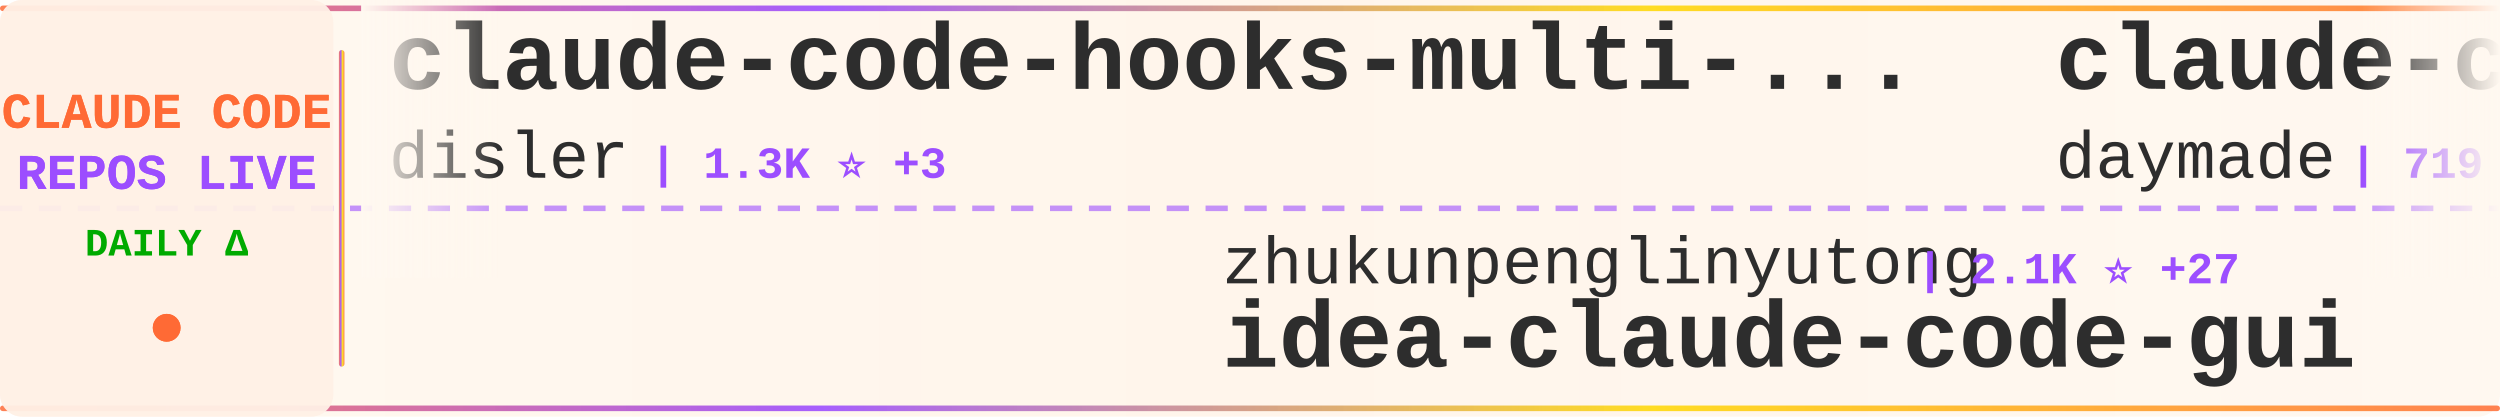
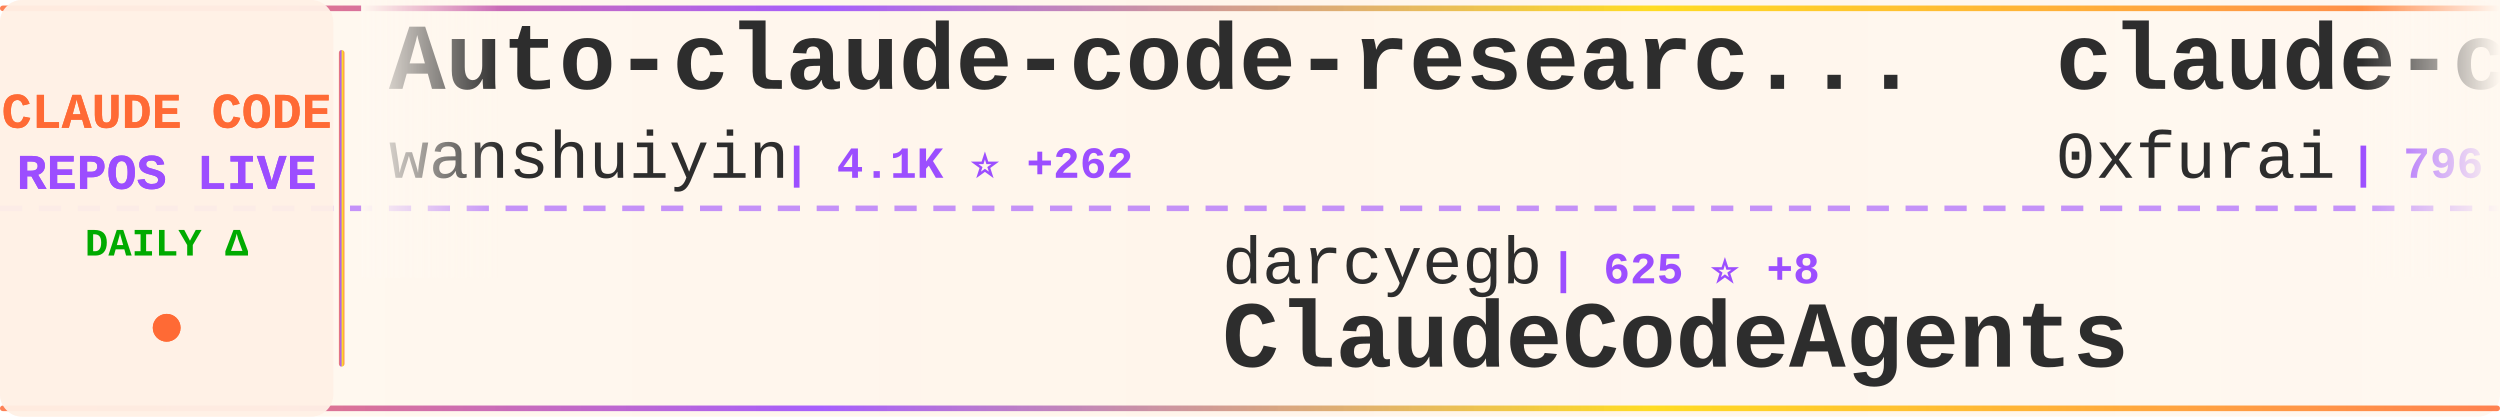
<svg xmlns="http://www.w3.org/2000/svg" width="900" height="150">
  <defs>
    <linearGradient id="tickerBg" x1="0%" y1="0%" x2="100%" y2="0%">
      <stop offset="0%" style="stop-color:#fff8f0;stop-opacity:0.98" />
      <stop offset="50%" style="stop-color:#fff5eb;stop-opacity:1" />
      <stop offset="100%" style="stop-color:#fff8f0;stop-opacity:0.98" />
    </linearGradient>
    <linearGradient id="borderGrad" x1="0%" y1="0%" x2="100%" y2="0%">
      <stop offset="0%" style="stop-color:#FF6B35;stop-opacity:0.85">
        <animate attributeName="stop-opacity" values="0.85;1;0.85" dur="2s" repeatCount="indefinite" />
      </stop>
      <stop offset="33%" style="stop-color:#9C4EFF;stop-opacity:0.9">
        <animate attributeName="stop-opacity" values="0.9;1;0.9" dur="2.2s" repeatCount="indefinite" />
      </stop>
      <stop offset="66%" style="stop-color:#FFD700;stop-opacity:0.85">
        <animate attributeName="stop-opacity" values="0.85;1;0.85" dur="1.8s" repeatCount="indefinite" />
      </stop>
      <stop offset="100%" style="stop-color:#FF6B35;stop-opacity:0.85">
        <animate attributeName="stop-opacity" values="0.85;1;0.85" dur="2s" repeatCount="indefinite" />
      </stop>
    </linearGradient>
    <filter id="textGlow">
      <feGaussianBlur stdDeviation="0.15" result="coloredBlur" />
      <feMerge>
        <feMergeNode in="coloredBlur" />
        <feMergeNode in="SourceGraphic" />
      </feMerge>
    </filter>
    <filter id="metricGlow">
      <feGaussianBlur stdDeviation="0.2" result="coloredBlur" />
      <feMerge>
        <feMergeNode in="coloredBlur" />
        <feMergeNode in="SourceGraphic" />
      </feMerge>
    </filter>
    <linearGradient id="leftFade" x1="0%" y1="0%" x2="100%" y2="0%">
      <stop offset="0%" style="stop-color:#fff8f0;stop-opacity:1" />
      <stop offset="100%" style="stop-color:#fff8f0;stop-opacity:0" />
    </linearGradient>
    <linearGradient id="rightFade" x1="0%" y1="0%" x2="100%" y2="0%">
      <stop offset="0%" style="stop-color:#fff8f0;stop-opacity:0" />
      <stop offset="100%" style="stop-color:#fff8f0;stop-opacity:1" />
    </linearGradient>
  </defs>
  <rect width="900" height="150" fill="url(#tickerBg)" rx="8" />
  <rect x="0" y="2" width="900" height="2" fill="url(#borderGrad)" rx="1" />
  <rect x="0" y="146" width="900" height="2" fill="url(#borderGrad)" rx="1" />
  <line x1="0" y1="75" x2="900" y2="75" stroke="#9C4EFF" stroke-width="2" stroke-dasharray="8 6" opacity="0.6" />
  <rect x="0" y="0" width="120" height="150" fill="#fff0e6" opacity="0.95" rx="8" />
  <text x="60" y="46" font-family="'Courier New', monospace" font-size="18" font-weight="bold" fill="#FF6B35" text-anchor="middle" filter="url(#textGlow)">
    CLAUDE CODE
  </text>
  <text x="60" y="68" font-family="'Courier New', monospace" font-size="18" font-weight="bold" fill="#9C4EFF" text-anchor="middle" filter="url(#textGlow)">
    REPOS LIVE
  </text>
  <text x="60" y="92" font-family="'Courier New', monospace" font-size="14" font-weight="bold" fill="#00aa00" text-anchor="middle">
    DAILY Δ
  </text>
  <circle cx="60" cy="118" r="5" fill="#FF6B35" filter="url(#metricGlow)">
    <animate attributeName="r" values="4;6;4" dur="1.5s" repeatCount="indefinite" />
    <animate attributeName="opacity" values="0.6;1;0.6" dur="1.5s" repeatCount="indefinite" />
  </circle>
  <rect x="122" y="18" width="2" height="114" fill="url(#borderGrad)" rx="1" />
  <clipPath id="tickerClip">
    <rect x="130" y="0" width="770" height="150" />
  </clipPath>
  <g clip-path="url(#tickerClip)">
    <g id="tickerItems">
      <animateTransform attributeName="transform" attributeType="XML" type="translate" from="0 0" to="-3000 0" dur="54s" repeatCount="indefinite" />
      <g transform="translate(0, 0)">
-         <text x="140" y="32" font-family="'Courier New', monospace" font-size="34" font-weight="bold" fill="#2d2d2d">claude-code-hooks-multi-...</text>
-         <text x="140" y="64" font-family="'Courier New', monospace" font-size="24" font-weight="normal" fill="#2d2d2d" opacity="1.0">disler</text>
-         <text x="234" y="64" font-family="'Courier New', monospace" font-size="16" font-weight="bold" fill="#9C4EFF"> | 1.3K ⭐ +3</text>
+         <text x="140" y="32" font-family="'Courier New', monospace" font-size="34" font-weight="bold" fill="#2d2d2d">Auto-claude-code-researc...</text>
+         <text x="140" y="64" font-family="'Courier New', monospace" font-size="24" font-weight="normal" fill="#2d2d2d" opacity="1.0">wanshuiyin</text>
+         <text x="282" y="64" font-family="'Courier New', monospace" font-size="16" font-weight="bold" fill="#9C4EFF"> | 4.1K ⭐ +262</text>
      </g>
      <g transform="translate(300, 0)">
-         <text x="140" y="102" font-family="'Courier New', monospace" font-size="24" font-weight="normal" fill="#2d2d2d" opacity="1.0">zhukunpenglinyutong</text>
-         <text x="390" y="102" font-family="'Courier New', monospace" font-size="16" font-weight="bold" fill="#9C4EFF"> | 2.1K ⭐ +27</text>
-         <text x="140" y="132" font-family="'Courier New', monospace" font-size="34" font-weight="bold" fill="#2d2d2d">idea-claude-code-gui</text>
+         <text x="140" y="102" font-family="'Courier New', monospace" font-size="24" font-weight="normal" fill="#2d2d2d" opacity="1.0">darcyegb</text>
+         <text x="258" y="102" font-family="'Courier New', monospace" font-size="16" font-weight="bold" fill="#9C4EFF"> | 625 ⭐ +8</text>
+         <text x="140" y="132" font-family="'Courier New', monospace" font-size="34" font-weight="bold" fill="#2d2d2d">ClaudeCodeAgents</text>
      </g>
      <g transform="translate(600, 0)">
-         <text x="140" y="32" font-family="'Courier New', monospace" font-size="34" font-weight="bold" fill="#2d2d2d">claude-code-skills</text>
-         <text x="140" y="64" font-family="'Courier New', monospace" font-size="24" font-weight="normal" fill="#2d2d2d" opacity="1.0">daymade</text>
-         <text x="246" y="64" font-family="'Courier New', monospace" font-size="16" font-weight="bold" fill="#9C4EFF"> | 719 ⭐ +8</text>
+         <text x="140" y="32" font-family="'Courier New', monospace" font-size="34" font-weight="bold" fill="#2d2d2d">claude-code-subagents</text>
+         <text x="140" y="64" font-family="'Courier New', monospace" font-size="24" font-weight="normal" fill="#2d2d2d" opacity="1.0">0xfurai</text>
+         <text x="246" y="64" font-family="'Courier New', monospace" font-size="16" font-weight="bold" fill="#9C4EFF"> | 796 ⭐ +2</text>
      </g>
      <g transform="translate(900, 0)">
-         <text x="140" y="102" font-family="'Courier New', monospace" font-size="24" font-weight="normal" fill="#2d2d2d" opacity="1.0">greggh</text>
-         <text x="234" y="102" font-family="'Courier New', monospace" font-size="16" font-weight="bold" fill="#9C4EFF"> | 1.9K ⭐ +1</text>
-         <text x="140" y="132" font-family="'Courier New', monospace" font-size="34" font-weight="bold" fill="#2d2d2d">claude-code.nvim</text>
+         <text x="140" y="102" font-family="'Courier New', monospace" font-size="24" font-weight="normal" fill="#2d2d2d" opacity="1.0">anthropics</text>
+         <text x="282" y="102" font-family="'Courier New', monospace" font-size="16" font-weight="bold" fill="#9C4EFF"> | 102.9K ⭐ +914</text>
+         <text x="140" y="132" font-family="'Courier New', monospace" font-size="34" font-weight="bold" fill="#2d2d2d">skills</text>
      </g>
      <g transform="translate(1200, 0)">
-         <text x="140" y="32" font-family="'Courier New', monospace" font-size="34" font-weight="bold" fill="#2d2d2d">cc-switch</text>
-         <text x="140" y="64" font-family="'Courier New', monospace" font-size="24" font-weight="normal" fill="#2d2d2d" opacity="1.0">farion1231</text>
-         <text x="282" y="64" font-family="'Courier New', monospace" font-size="16" font-weight="bold" fill="#9C4EFF"> | 32.9K ⭐ +562</text>
+         <text x="140" y="32" font-family="'Courier New', monospace" font-size="34" font-weight="bold" fill="#2d2d2d">claude-code-guide</text>
+         <text x="140" y="64" font-family="'Courier New', monospace" font-size="24" font-weight="normal" fill="#2d2d2d" opacity="1.0">zebbern</text>
+         <text x="246" y="64" font-family="'Courier New', monospace" font-size="16" font-weight="bold" fill="#9C4EFF"> | 3.7K ⭐ +9</text>
      </g>
      <g transform="translate(1500, 0)">
-         <text x="140" y="102" font-family="'Courier New', monospace" font-size="24" font-weight="normal" fill="#2d2d2d" opacity="1.0">wasabeef</text>
-         <text x="258" y="102" font-family="'Courier New', monospace" font-size="16" font-weight="bold" fill="#9C4EFF"> | 1.0K ⭐</text>
-         <text x="140" y="132" font-family="'Courier New', monospace" font-size="34" font-weight="bold" fill="#2d2d2d">claude-code-cookbook</text>
+         <text x="140" y="102" font-family="'Courier New', monospace" font-size="24" font-weight="normal" fill="#2d2d2d" opacity="1.0">siteboon</text>
+         <text x="258" y="102" font-family="'Courier New', monospace" font-size="16" font-weight="bold" fill="#9C4EFF"> | 8.9K ⭐ +66</text>
+         <text x="140" y="132" font-family="'Courier New', monospace" font-size="34" font-weight="bold" fill="#2d2d2d">claudecodeui</text>
      </g>
      <g transform="translate(1800, 0)">
-         <text x="140" y="32" font-family="'Courier New', monospace" font-size="34" font-weight="bold" fill="#2d2d2d">awesome-claude-code-suba...</text>
-         <text x="140" y="64" font-family="'Courier New', monospace" font-size="24" font-weight="normal" fill="#2d2d2d" opacity="1.0">VoltAgent</text>
-         <text x="270" y="64" font-family="'Courier New', monospace" font-size="16" font-weight="bold" fill="#9C4EFF"> | 15.0K ⭐ +135</text>
+         <text x="140" y="32" font-family="'Courier New', monospace" font-size="34" font-weight="bold" fill="#2d2d2d">superpowers</text>
+         <text x="140" y="64" font-family="'Courier New', monospace" font-size="24" font-weight="normal" fill="#2d2d2d" opacity="1.0">obra</text>
+         <text x="210" y="64" font-family="'Courier New', monospace" font-size="16" font-weight="bold" fill="#9C4EFF"> | 112.6K ⭐ +2.2K</text>
      </g>
      <g transform="translate(2100, 0)">
-         <text x="140" y="102" font-family="'Courier New', monospace" font-size="24" font-weight="normal" fill="#2d2d2d" opacity="1.0">frankbria</text>
-         <text x="270" y="102" font-family="'Courier New', monospace" font-size="16" font-weight="bold" fill="#9C4EFF"> | 8.2K ⭐ +30</text>
-         <text x="140" y="132" font-family="'Courier New', monospace" font-size="34" font-weight="bold" fill="#2d2d2d">ralph-claude-code</text>
+         <text x="140" y="102" font-family="'Courier New', monospace" font-size="24" font-weight="normal" fill="#2d2d2d" opacity="1.0">Yeachan-Heo</text>
+         <text x="294" y="102" font-family="'Courier New', monospace" font-size="16" font-weight="bold" fill="#9C4EFF"> | 11.6K ⭐ +390</text>
+         <text x="140" y="132" font-family="'Courier New', monospace" font-size="34" font-weight="bold" fill="#2d2d2d">oh-my-claudecode</text>
      </g>
      <g transform="translate(2400, 0)">
-         <text x="140" y="32" font-family="'Courier New', monospace" font-size="34" font-weight="bold" fill="#2d2d2d">CLIProxyAPI</text>
-         <text x="140" y="64" font-family="'Courier New', monospace" font-size="24" font-weight="normal" fill="#2d2d2d" opacity="1.0">router-for-me</text>
-         <text x="318" y="64" font-family="'Courier New', monospace" font-size="16" font-weight="bold" fill="#9C4EFF"> | 19.8K ⭐ +318</text>
+         <text x="140" y="32" font-family="'Courier New', monospace" font-size="34" font-weight="bold" fill="#2d2d2d">claude-coder</text>
+         <text x="140" y="64" font-family="'Courier New', monospace" font-size="24" font-weight="normal" fill="#2d2d2d" opacity="1.0">kodu-ai</text>
+         <text x="246" y="64" font-family="'Courier New', monospace" font-size="16" font-weight="bold" fill="#9C4EFF"> | 5.3K ⭐</text>
      </g>
      <g transform="translate(2700, 0)">
-         <text x="140" y="102" font-family="'Courier New', monospace" font-size="24" font-weight="normal" fill="#2d2d2d" opacity="1.0">zebbern</text>
-         <text x="246" y="102" font-family="'Courier New', monospace" font-size="16" font-weight="bold" fill="#9C4EFF"> | 3.7K ⭐ +8</text>
-         <text x="140" y="132" font-family="'Courier New', monospace" font-size="34" font-weight="bold" fill="#2d2d2d">claude-code-guide</text>
+         <text x="140" y="102" font-family="'Courier New', monospace" font-size="24" font-weight="normal" fill="#2d2d2d" opacity="1.0">peterkrueck</text>
+         <text x="294" y="102" font-family="'Courier New', monospace" font-size="16" font-weight="bold" fill="#9C4EFF"> | 1.3K ⭐</text>
+         <text x="140" y="132" font-family="'Courier New', monospace" font-size="34" font-weight="bold" fill="#2d2d2d">Claude-Code-Development-...</text>
      </g>
      <g transform="translate(3000, 0)">
-         <text x="140" y="32" font-family="'Courier New', monospace" font-size="34" font-weight="bold" fill="#2d2d2d">claude-code-hooks-multi-...</text>
-         <text x="140" y="64" font-family="'Courier New', monospace" font-size="24" font-weight="normal" fill="#2d2d2d" opacity="1.0">disler</text>
-         <text x="234" y="64" font-family="'Courier New', monospace" font-size="16" font-weight="bold" fill="#9C4EFF"> | 1.3K ⭐ +3</text>
+         <text x="140" y="32" font-family="'Courier New', monospace" font-size="34" font-weight="bold" fill="#2d2d2d">Auto-claude-code-researc...</text>
+         <text x="140" y="64" font-family="'Courier New', monospace" font-size="24" font-weight="normal" fill="#2d2d2d" opacity="1.0">wanshuiyin</text>
+         <text x="282" y="64" font-family="'Courier New', monospace" font-size="16" font-weight="bold" fill="#9C4EFF"> | 4.1K ⭐ +262</text>
      </g>
      <g transform="translate(3300, 0)">
-         <text x="140" y="102" font-family="'Courier New', monospace" font-size="24" font-weight="normal" fill="#2d2d2d" opacity="1.0">zhukunpenglinyutong</text>
-         <text x="390" y="102" font-family="'Courier New', monospace" font-size="16" font-weight="bold" fill="#9C4EFF"> | 2.1K ⭐ +27</text>
-         <text x="140" y="132" font-family="'Courier New', monospace" font-size="34" font-weight="bold" fill="#2d2d2d">idea-claude-code-gui</text>
+         <text x="140" y="102" font-family="'Courier New', monospace" font-size="24" font-weight="normal" fill="#2d2d2d" opacity="1.0">darcyegb</text>
+         <text x="258" y="102" font-family="'Courier New', monospace" font-size="16" font-weight="bold" fill="#9C4EFF"> | 625 ⭐ +8</text>
+         <text x="140" y="132" font-family="'Courier New', monospace" font-size="34" font-weight="bold" fill="#2d2d2d">ClaudeCodeAgents</text>
      </g>
      <g transform="translate(3600, 0)">
-         <text x="140" y="32" font-family="'Courier New', monospace" font-size="34" font-weight="bold" fill="#2d2d2d">claude-code-skills</text>
-         <text x="140" y="64" font-family="'Courier New', monospace" font-size="24" font-weight="normal" fill="#2d2d2d" opacity="1.0">daymade</text>
-         <text x="246" y="64" font-family="'Courier New', monospace" font-size="16" font-weight="bold" fill="#9C4EFF"> | 719 ⭐ +8</text>
+         <text x="140" y="32" font-family="'Courier New', monospace" font-size="34" font-weight="bold" fill="#2d2d2d">claude-code-subagents</text>
+         <text x="140" y="64" font-family="'Courier New', monospace" font-size="24" font-weight="normal" fill="#2d2d2d" opacity="1.0">0xfurai</text>
+         <text x="246" y="64" font-family="'Courier New', monospace" font-size="16" font-weight="bold" fill="#9C4EFF"> | 796 ⭐ +2</text>
      </g>
      <g transform="translate(3900, 0)">
-         <text x="140" y="102" font-family="'Courier New', monospace" font-size="24" font-weight="normal" fill="#2d2d2d" opacity="1.0">greggh</text>
-         <text x="234" y="102" font-family="'Courier New', monospace" font-size="16" font-weight="bold" fill="#9C4EFF"> | 1.9K ⭐ +1</text>
-         <text x="140" y="132" font-family="'Courier New', monospace" font-size="34" font-weight="bold" fill="#2d2d2d">claude-code.nvim</text>
+         <text x="140" y="102" font-family="'Courier New', monospace" font-size="24" font-weight="normal" fill="#2d2d2d" opacity="1.0">anthropics</text>
+         <text x="282" y="102" font-family="'Courier New', monospace" font-size="16" font-weight="bold" fill="#9C4EFF"> | 102.9K ⭐ +914</text>
+         <text x="140" y="132" font-family="'Courier New', monospace" font-size="34" font-weight="bold" fill="#2d2d2d">skills</text>
      </g>
    </g>
  </g>
  <rect x="130" y="0" width="50" height="100" fill="url(#leftFade)" />
  <rect x="850" y="0" width="50" height="100" fill="url(#rightFade)" />
</svg>
